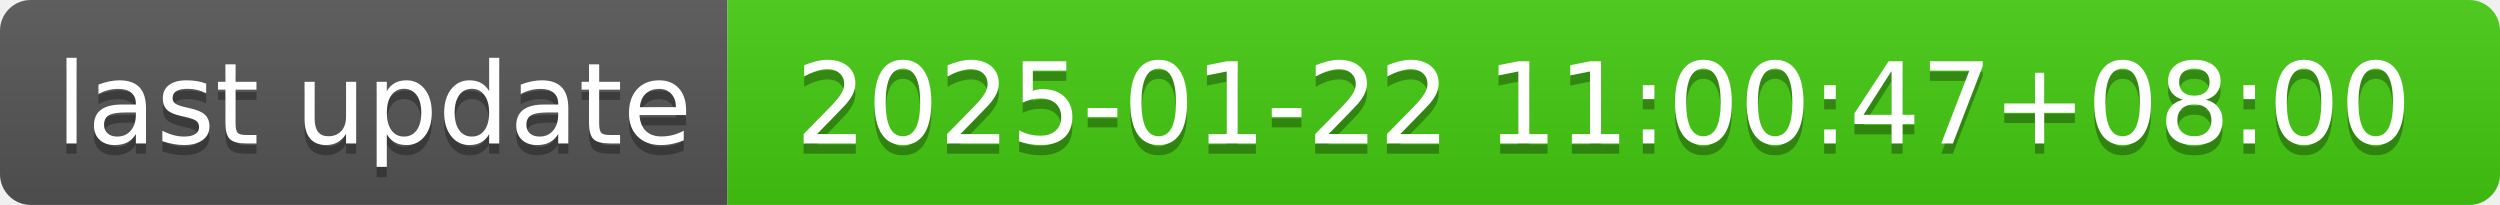
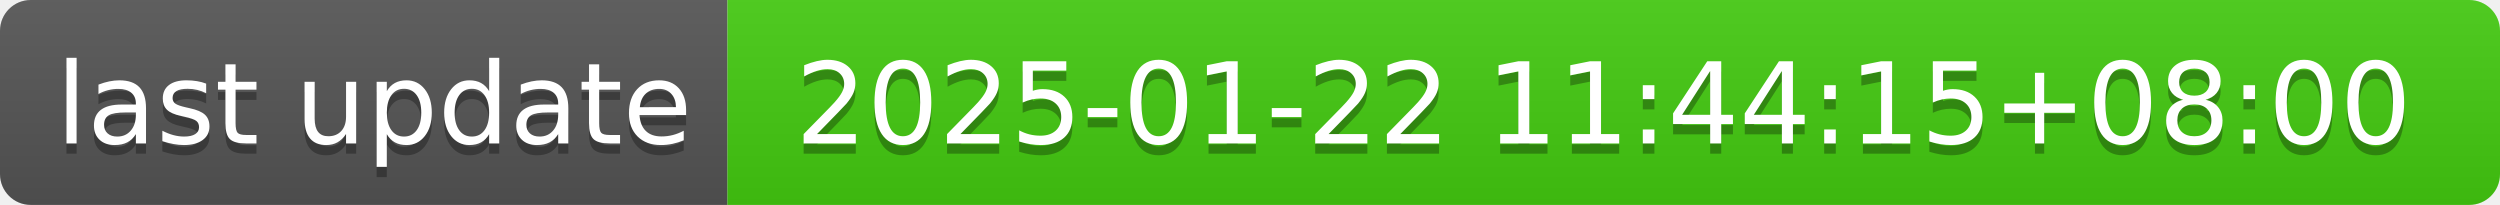
- <svg xmlns="http://www.w3.org/2000/svg" width="244" height="20" role="img" aria-label="last update: 2025-01-22 11:00:47+08:00">
+ <svg xmlns="http://www.w3.org/2000/svg" width="244" height="20" role="img" aria-label="last update: 2025-01-22 11:44:15+08:00">
  <linearGradient id="s" x2="0" y2="100%">
    <stop offset="0" stop-color="#bbb" stop-opacity=".1" />
    <stop offset="1" stop-opacity=".1" />
  </linearGradient>
  <clipPath id="r">
    <rect width="244" height="20" rx="3" fill="#fff" />
  </clipPath>
  <g clip-path="url(#r)">
    <rect width="71" height="20" fill="#555" />
    <rect x="71" width="173" height="20" fill="#4c1" />
    <rect width="244" height="20" fill="url(#s)" />
  </g>
  <g fill="#fff" text-anchor="middle" font-family="Verdana,Geneva,DejaVu Sans,sans-serif" text-rendering="geometricPrecision" font-size="110">
    <text aria-hidden="true" x="365" y="150" fill="#010101" fill-opacity=".3" transform="scale(.1)" textLength="610">last update</text>
    <text x="365" y="140" transform="scale(.1)" fill="#fff" textLength="610">last update</text>
-     <text aria-hidden="true" x="1565" y="150" fill="#010101" fill-opacity=".3" transform="scale(.1)" textLength="1630">2025-01-22 11:00:47+08:00</text>
-     <text x="1565" y="140" transform="scale(.1)" fill="#fff" textLength="1630">2025-01-22 11:00:47+08:00</text>
+     <text aria-hidden="true" x="1565" y="150" fill="#010101" fill-opacity=".3" transform="scale(.1)" textLength="1630">2025-01-22 11:44:15+08:00</text>
+     <text x="1565" y="140" transform="scale(.1)" fill="#fff" textLength="1630">2025-01-22 11:44:15+08:00</text>
  </g>
</svg>
